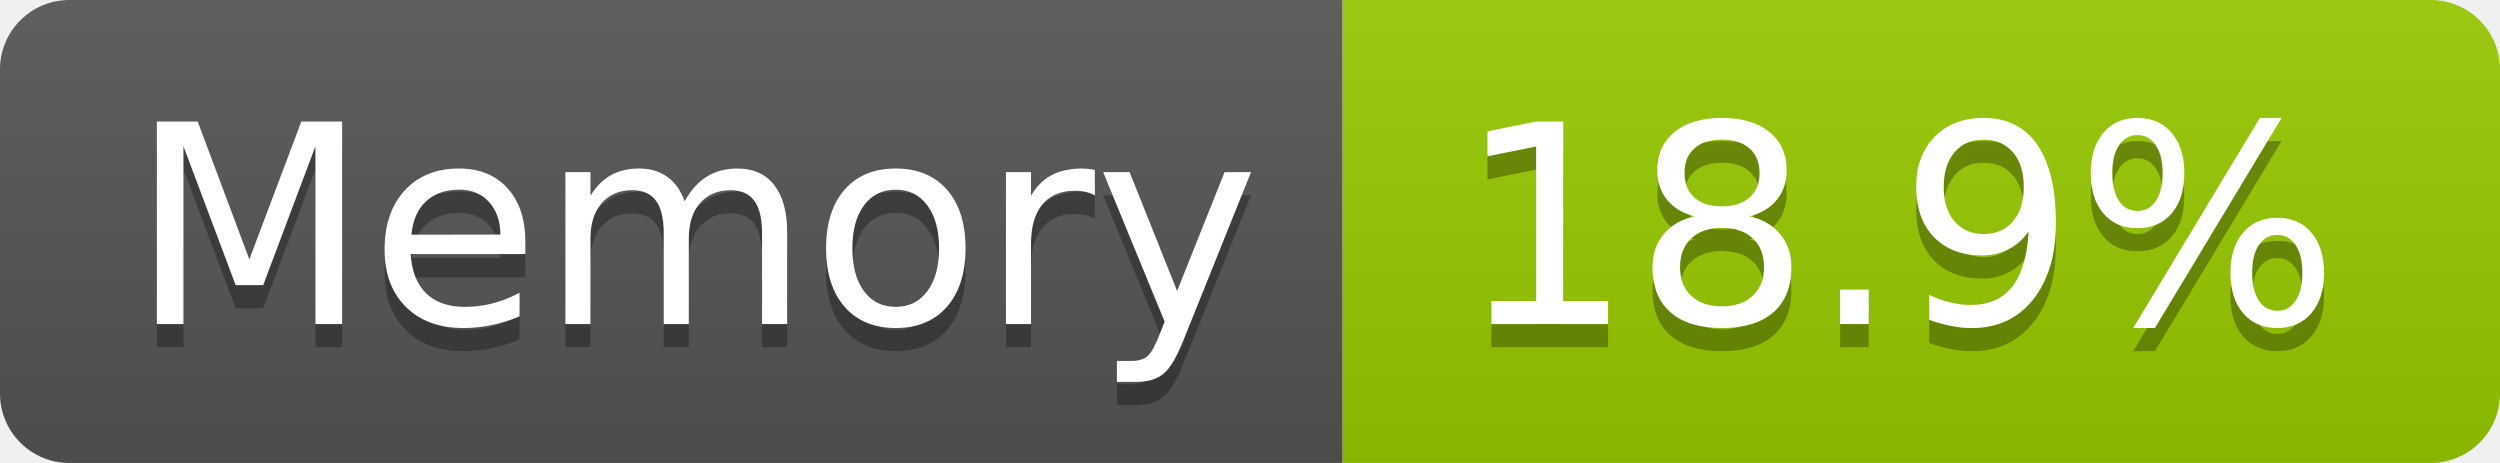
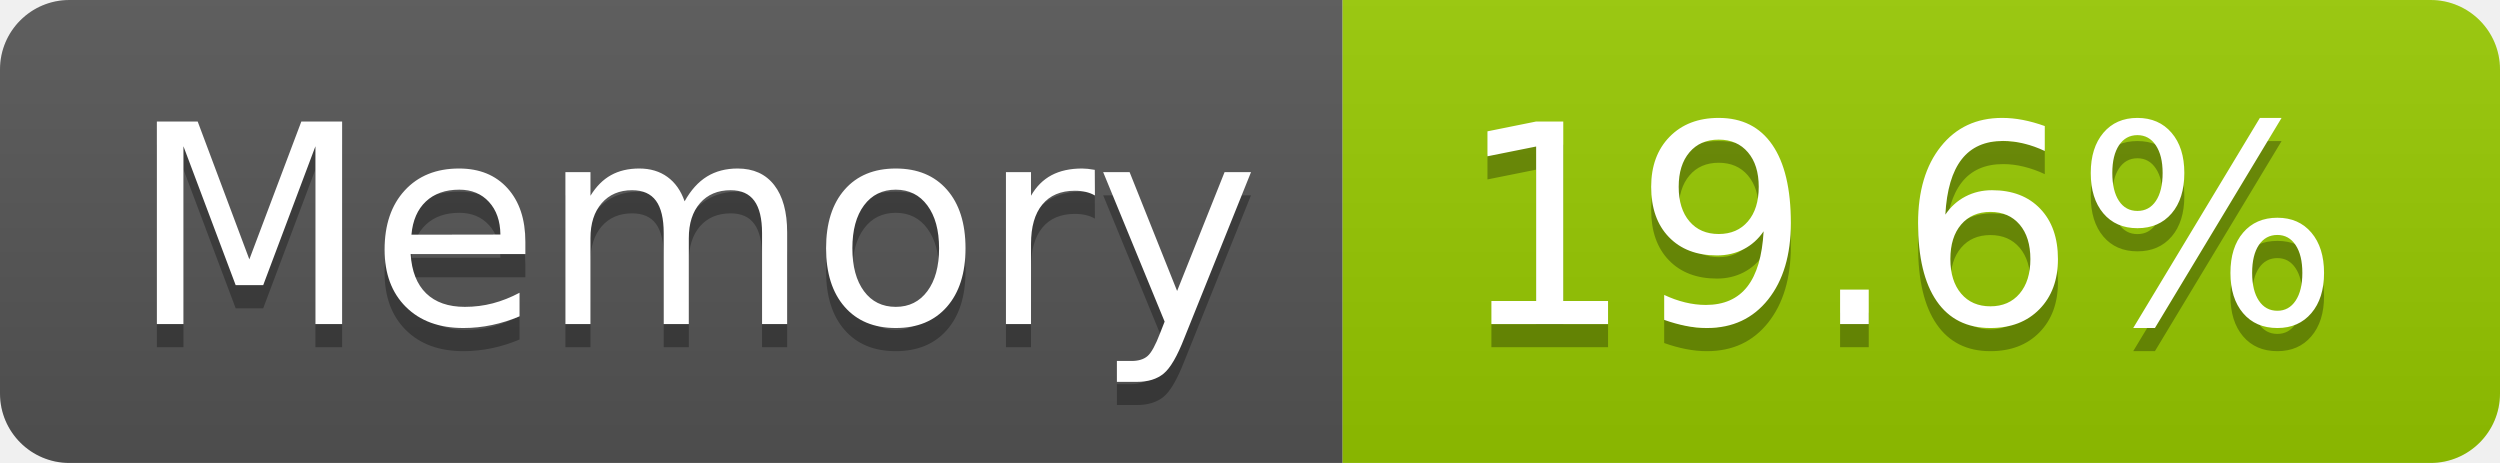
- <svg xmlns="http://www.w3.org/2000/svg" width="108" height="20" role="img" aria-label="Memory: 18.9%">
+ <svg xmlns="http://www.w3.org/2000/svg" width="108" height="20" role="img" aria-label="Memory: 19.6%">
  <linearGradient id="s" x2="0" y2="100%">
    <stop offset="0" stop-color="#bbb" stop-opacity=".1" />
    <stop offset="1" stop-opacity=".1" />
  </linearGradient>
  <clipPath id="r">
    <rect width="108" height="20" rx="3" fill="#fff" />
  </clipPath>
  <g clip-path="url(#r)">
    <rect width="58" height="20" fill="#555" />
    <rect x="58" width="50" height="20" fill="#97ca00" />
    <rect width="108" height="20" fill="url(#s)" />
  </g>
  <g fill="#fff" text-anchor="middle" font-family="Verdana,Geneva,DejaVu Sans,sans-serif" text-rendering="geometricPrecision" font-size="120">
    <text aria-hidden="true" x="300" y="150" fill="#010101" fill-opacity=".3" transform="scale(.1)" textLength="466">Memory</text>
    <text x="300" y="140" transform="scale(.1)" fill="#fff" textLength="466">Memory</text>
-     <text aria-hidden="true" x="820" y="150" fill="#010101" fill-opacity=".3" transform="scale(.1)" textLength="390">18.9%</text>
-     <text x="820" y="140" transform="scale(.1)" fill="#fff" textLength="390">18.9%</text>
+     <text aria-hidden="true" x="820" y="150" fill="#010101" fill-opacity=".3" transform="scale(.1)" textLength="390">19.6%</text>
+     <text x="820" y="140" transform="scale(.1)" fill="#fff" textLength="390">19.6%</text>
  </g>
</svg>
